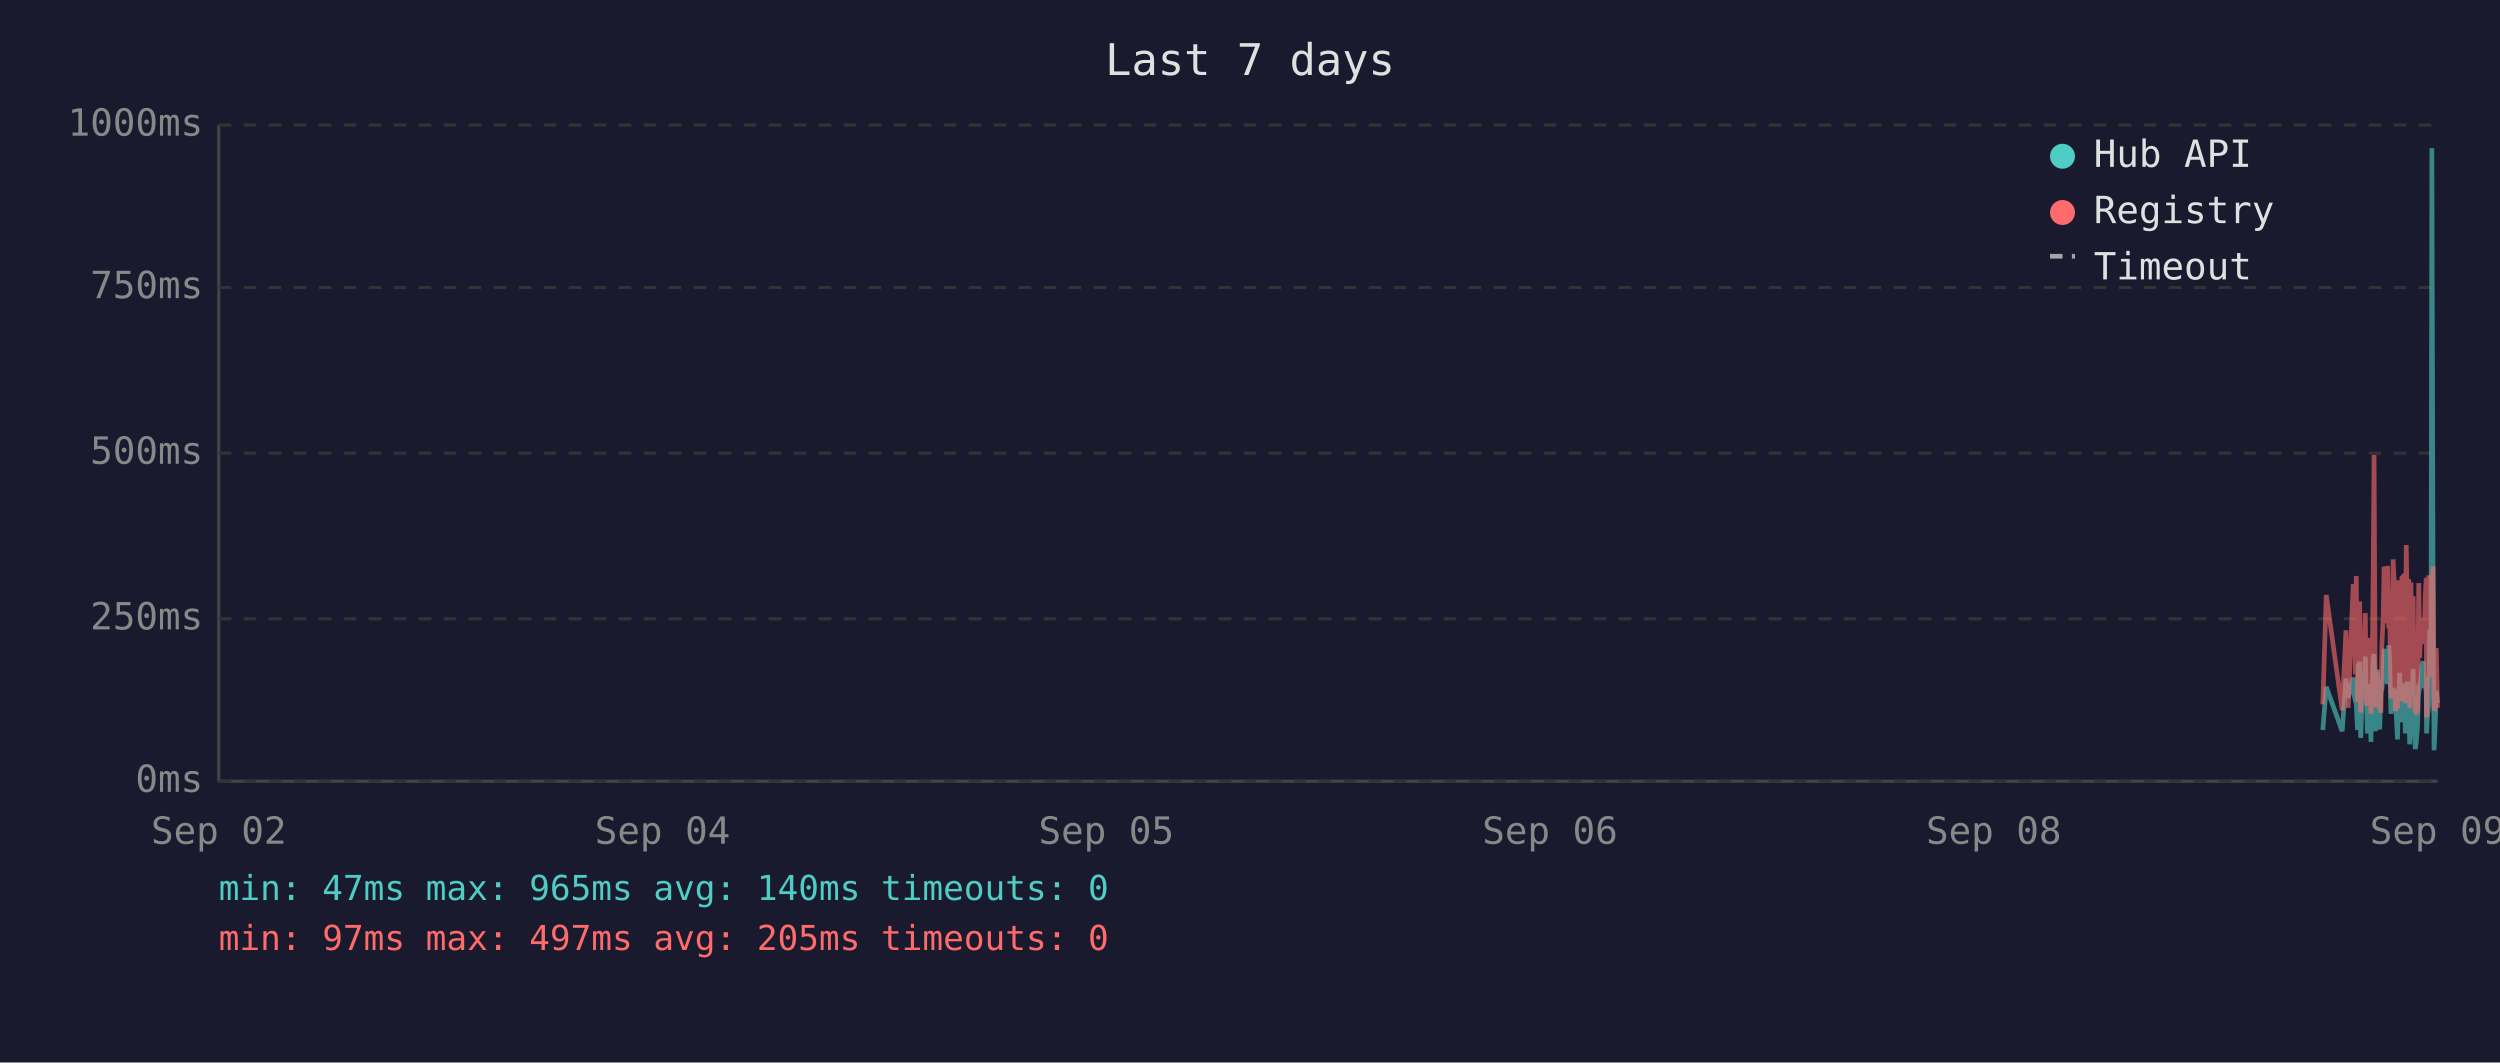
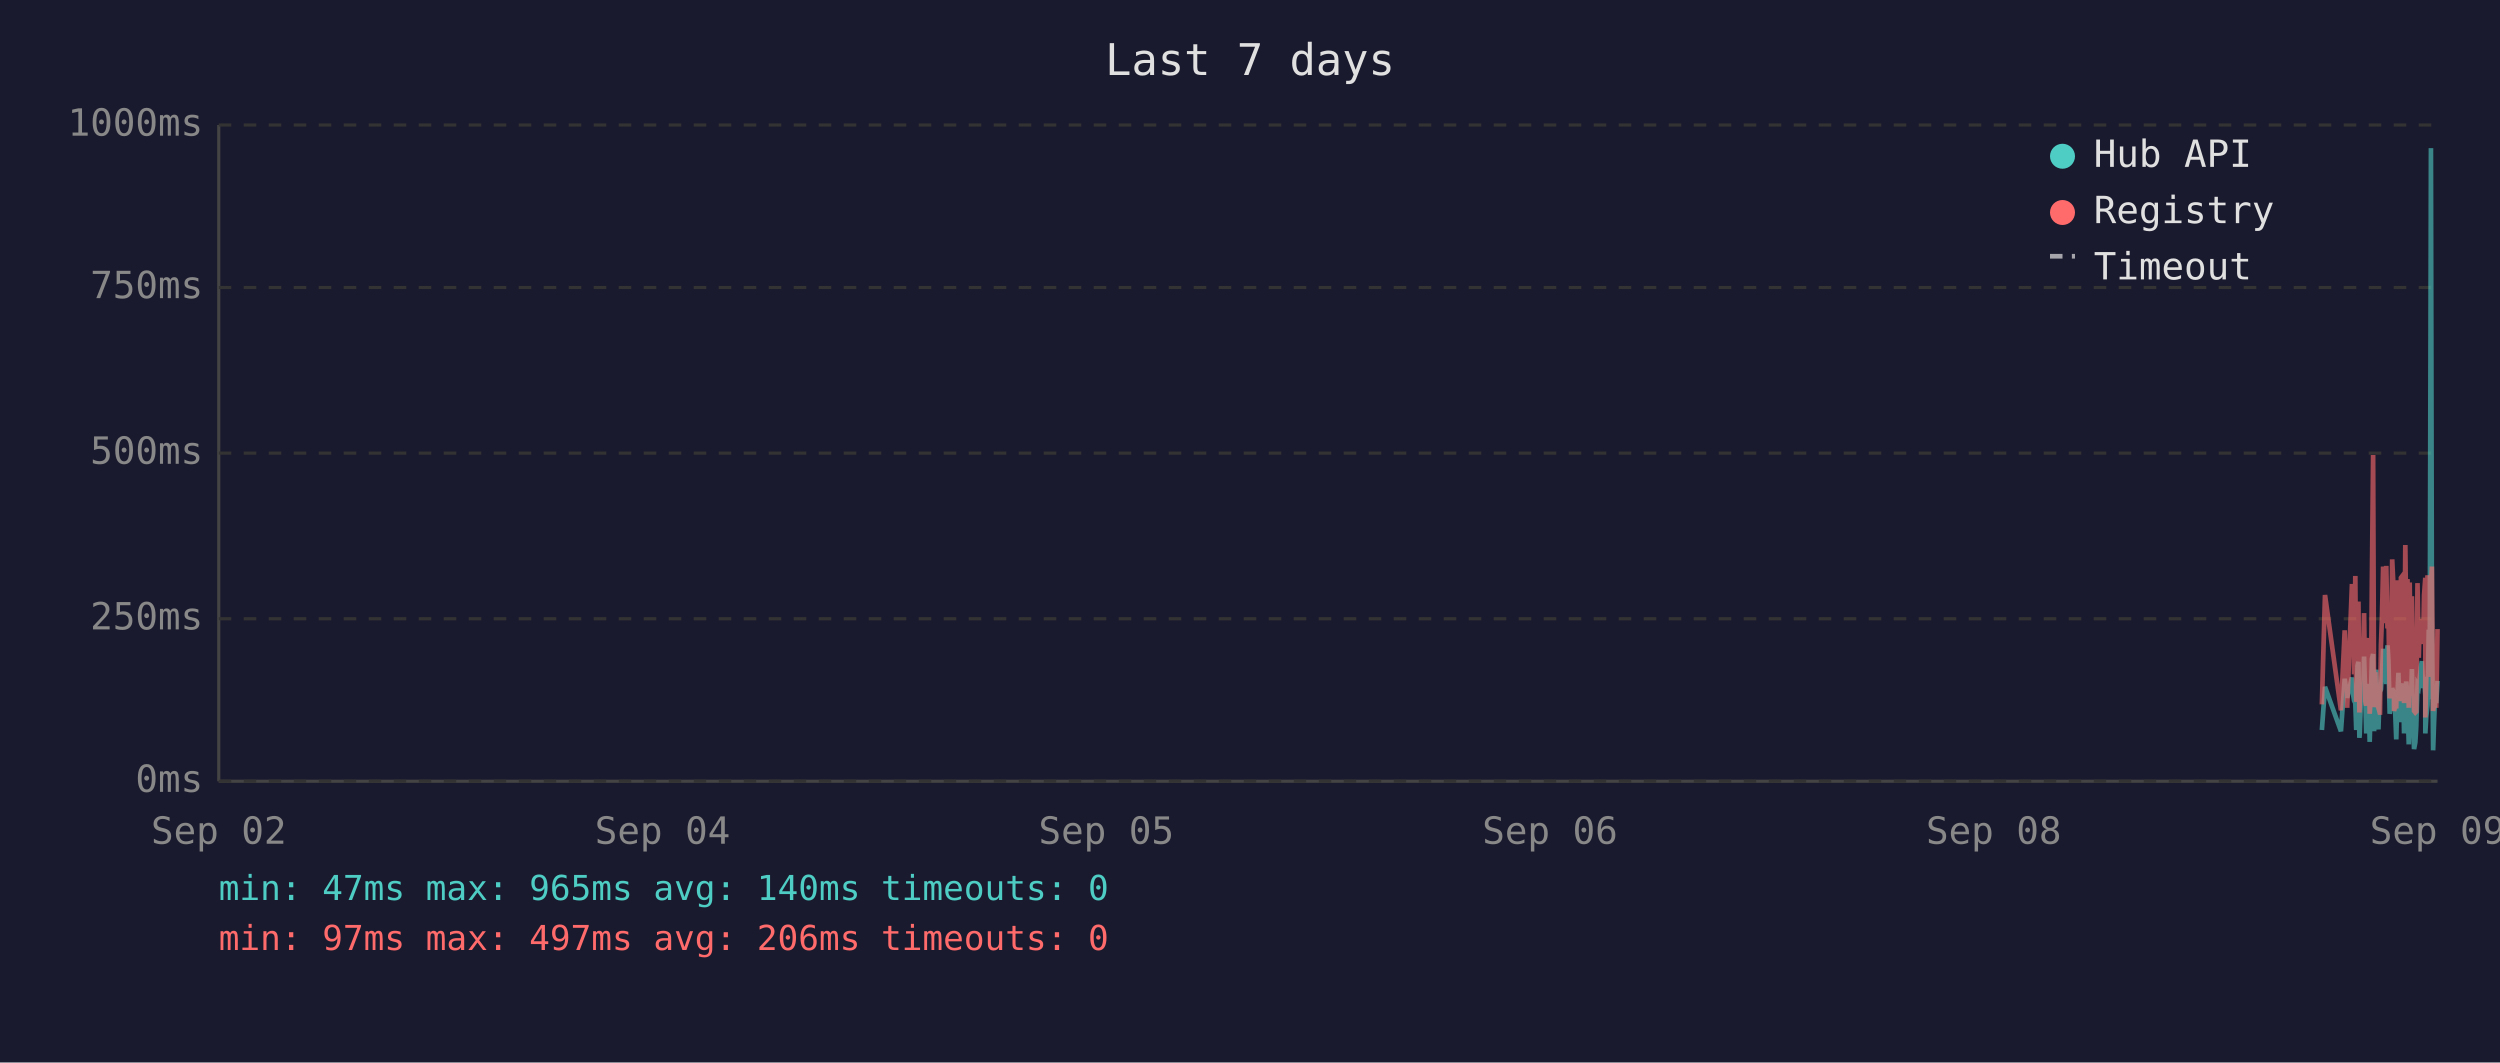
<svg xmlns="http://www.w3.org/2000/svg" viewBox="0 0 800 340" font-family="monospace" font-size="12">
  <rect width="800" height="340" fill="#1a1a2e" />
  <text x="400" y="24" fill="#e0e0e0" font-size="14" text-anchor="middle">Last 7 days</text>
  <line x1="70" y1="40" x2="70" y2="250" stroke="#444" stroke-width="1" />
  <line x1="70" y1="250" x2="780" y2="250" stroke="#444" stroke-width="1" />
  <line x1="70" y1="250" x2="780" y2="250" stroke="#333" stroke-width="1" stroke-dasharray="4" />
  <text x="65" y="250" fill="#888" text-anchor="end" dominant-baseline="middle">0ms</text>
  <line x1="70" y1="198" x2="780" y2="198" stroke="#333" stroke-width="1" stroke-dasharray="4" />
  <text x="65" y="198" fill="#888" text-anchor="end" dominant-baseline="middle">250ms</text>
  <line x1="70" y1="145" x2="780" y2="145" stroke="#333" stroke-width="1" stroke-dasharray="4" />
  <text x="65" y="145" fill="#888" text-anchor="end" dominant-baseline="middle">500ms</text>
  <line x1="70" y1="92" x2="780" y2="92" stroke="#333" stroke-width="1" stroke-dasharray="4" />
  <text x="65" y="92" fill="#888" text-anchor="end" dominant-baseline="middle">750ms</text>
  <line x1="70" y1="40" x2="780" y2="40" stroke="#333" stroke-width="1" stroke-dasharray="4" />
  <text x="65" y="40" fill="#888" text-anchor="end" dominant-baseline="middle">1000ms</text>
  <text x="70" y="270" fill="#888" text-anchor="middle">Sep 02</text>
  <text x="212" y="270" fill="#888" text-anchor="middle">Sep 04</text>
  <text x="354" y="270" fill="#888" text-anchor="middle">Sep 05</text>
  <text x="496" y="270" fill="#888" text-anchor="middle">Sep 06</text>
  <text x="638" y="270" fill="#888" text-anchor="middle">Sep 08</text>
  <text x="780" y="270" fill="#888" text-anchor="middle">Sep 09</text>
-   <polyline points="743.3,233.6 744.4,219.8 749.5,234.0 750.7,217.2 751.4,223.3 753.0,216.8 753.3,222.3 753.7,224.2 754.0,225.0 754.4,233.6 754.7,213.0 755.1,211.8 755.4,236.1 755.5,235.1 755.8,223.8 756.2,221.2 756.5,222.3 756.9,210.1 757.2,223.3 757.6,234.7 757.9,220.6 758.3,218.9 758.7,237.4 759.0,223.1 759.4,210.9 759.7,209.3 760.1,234.0 760.4,217.0 760.8,214.3 761.1,230.9 761.5,233.4 761.9,220.6 761.9,221.2 762.2,220.6 762.6,215.8 762.9,207.6 763.3,216.6 763.6,213.9 764.0,218.9 764.4,206.5 764.7,211.4 765.1,228.4 765.4,226.1 765.8,220.2 766.1,221.2 766.5,221.9 766.8,228.8 767.2,236.6 767.6,221.9 767.9,215.3 768.3,231.1 768.6,221.9 769.0,221.2 769.3,218.7 769.7,234.7 770.0,221.2 770.4,218.1 770.8,223.1 771.1,238.2 771.5,220.8 771.8,224.8 772.2,214.1 772.5,232.6 772.9,239.7 773.2,237.6 773.6,232.6 774.0,219.1 774.3,219.8 774.7,217.2 775.0,213.2 775.4,211.6 775.7,220.2 776.1,216.6 776.4,222.5 776.5,234.7 776.8,229.4 777.2,225.6 777.5,201.5 777.9,223.8 778.2,47.4 778.6,196.0 778.9,240.1 779.3,231.1 779.6,221.0 780.0,225.0" fill="none" stroke="#4ecdc4" stroke-width="1.5" opacity="0.6" />
-   <polyline points="743.3,225.4 744.4,190.4 749.5,227.3 750.7,201.7 751.4,226.5 753.0,187.6 753.3,187.6 753.7,215.8 754.0,184.3 754.4,224.6 754.7,206.3 755.1,192.5 755.4,228.0 755.5,225.8 755.8,209.0 756.2,204.0 756.5,209.0 756.9,196.2 757.2,224.4 757.6,225.8 757.9,206.1 758.3,204.2 758.7,228.4 759.0,222.3 759.4,186.0 759.7,145.6 760.1,226.3 760.4,215.1 760.8,226.3 761.1,224.2 761.5,226.5 761.9,228.0 761.9,228.0 762.2,206.5 762.6,198.1 762.9,181.3 763.3,193.1 763.6,199.4 764.0,181.1 764.4,201.1 764.7,196.7 765.1,223.5 765.4,214.9 765.8,179.0 766.1,185.3 766.5,227.5 766.8,225.8 767.2,226.7 767.6,185.7 767.9,209.5 768.3,224.4 768.6,184.9 769.0,184.5 769.3,206.3 769.7,225.0 770.0,174.4 770.4,200.7 770.8,185.3 771.1,226.5 771.5,186.4 771.8,222.7 772.2,190.8 772.5,216.6 772.9,227.5 773.2,228.0 773.6,227.7 774.0,186.6 774.3,210.5 774.7,200.2 775.0,200.4 775.4,198.1 775.7,206.1 776.1,190.4 776.4,184.9 776.5,229.6 776.8,217.7 777.2,184.1 777.5,188.3 777.9,216.6 778.2,187.8 778.6,181.3 778.9,227.5 779.3,225.6 779.6,207.4 780.0,226.5" fill="none" stroke="#ff6b6b" stroke-width="1.5" opacity="0.6" />
+   <polyline points="743.0,233.6 744.0,219.8 749.1,234.0 750.3,217.2 751.1,223.3 752.6,216.8 753.0,222.3 753.3,224.2 753.7,225.0 754.0,233.6 754.4,213.0 754.7,211.8 755.0,236.1 755.1,235.1 755.5,223.8 755.8,221.2 756.2,222.3 756.5,210.1 756.9,223.3 757.2,234.7 757.6,220.6 757.9,218.9 758.3,237.4 758.7,223.1 759.0,210.9 759.4,209.3 759.7,234.0 760.1,217.0 760.4,214.3 760.8,230.9 761.1,233.4 761.5,220.6 761.6,221.2 761.9,220.6 762.2,215.8 762.6,207.6 762.9,216.6 763.3,213.9 763.6,218.9 764.0,206.5 764.3,211.4 764.7,228.4 765.1,226.1 765.5,220.2 765.8,221.2 766.1,221.9 766.5,228.8 766.8,236.6 767.2,221.9 767.5,215.3 767.9,231.1 768.3,221.9 768.6,221.2 769.0,218.7 769.3,234.7 769.7,221.2 770.0,218.1 770.4,223.1 770.8,238.2 771.1,220.8 771.5,224.8 771.8,214.1 772.2,232.6 772.5,239.7 772.9,237.6 773.2,232.6 773.6,219.1 774.0,219.8 774.3,217.2 774.7,213.2 775.0,211.6 775.4,220.2 775.7,216.6 776.1,222.5 776.1,234.7 776.4,229.4 776.8,225.6 777.2,201.5 777.5,223.8 777.9,47.4 778.2,196.0 778.6,240.1 778.9,231.1 779.3,221.0 779.6,225.0 780.0,217.9" fill="none" stroke="#4ecdc4" stroke-width="1.5" opacity="0.6" />
+   <polyline points="743.0,225.4 744.0,190.4 749.1,227.3 750.3,201.7 751.1,226.5 752.6,187.6 753.0,187.6 753.3,215.8 753.7,184.3 754.0,224.6 754.4,206.3 754.7,192.5 755.0,228.0 755.1,225.8 755.5,209.0 755.8,204.0 756.2,209.0 756.5,196.2 756.9,224.4 757.2,225.8 757.6,206.1 757.9,204.2 758.3,228.4 758.7,222.3 759.0,186.0 759.4,145.6 759.7,226.3 760.1,215.1 760.4,226.3 760.8,224.2 761.1,226.5 761.5,228.0 761.6,228.0 761.9,206.5 762.2,198.1 762.6,181.3 762.9,193.1 763.3,199.4 763.6,181.1 764.0,201.1 764.3,196.7 764.7,223.5 765.1,214.9 765.5,179.0 765.8,185.3 766.1,227.5 766.5,225.8 766.8,226.7 767.2,185.7 767.5,209.5 767.9,224.4 768.3,184.9 768.6,184.5 769.0,206.3 769.3,225.0 769.7,174.4 770.0,200.7 770.4,185.3 770.8,226.5 771.1,186.4 771.5,222.7 771.8,190.8 772.2,216.6 772.5,227.5 772.9,228.0 773.2,227.7 773.6,186.6 774.0,210.5 774.3,200.2 774.7,200.4 775.0,198.1 775.4,206.1 775.7,190.4 776.1,184.9 776.1,229.6 776.4,217.7 776.8,184.1 777.2,188.3 777.5,216.6 777.9,187.8 778.2,181.3 778.6,227.5 778.9,225.6 779.3,207.4 779.6,226.5 780.0,201.3" fill="none" stroke="#ff6b6b" stroke-width="1.5" opacity="0.6" />
  <circle cx="660" cy="50" r="4" fill="#4ecdc4" />
  <text x="670" y="50" fill="#e0e0e0" dominant-baseline="middle">Hub API</text>
  <circle cx="660" cy="68" r="4" fill="#ff6b6b" />
  <text x="670" y="68" fill="#e0e0e0" dominant-baseline="middle">Registry</text>
  <line x1="656" y1="82" x2="664" y2="82" stroke="#e0e0e0" stroke-width="1.5" stroke-dasharray="4,3" opacity="0.7" />
  <text x="670" y="86" fill="#e0e0e0" dominant-baseline="middle">Timeout</text>
  <text x="70" y="288" fill="#4ecdc4" font-size="11">min: 47ms  max: 965ms  avg: 140ms  timeouts: 0</text>
-   <text x="70" y="304" fill="#ff6b6b" font-size="11">min: 97ms  max: 497ms  avg: 205ms  timeouts: 0</text>
+   <text x="70" y="304" fill="#ff6b6b" font-size="11">min: 97ms  max: 497ms  avg: 206ms  timeouts: 0</text>
</svg>
